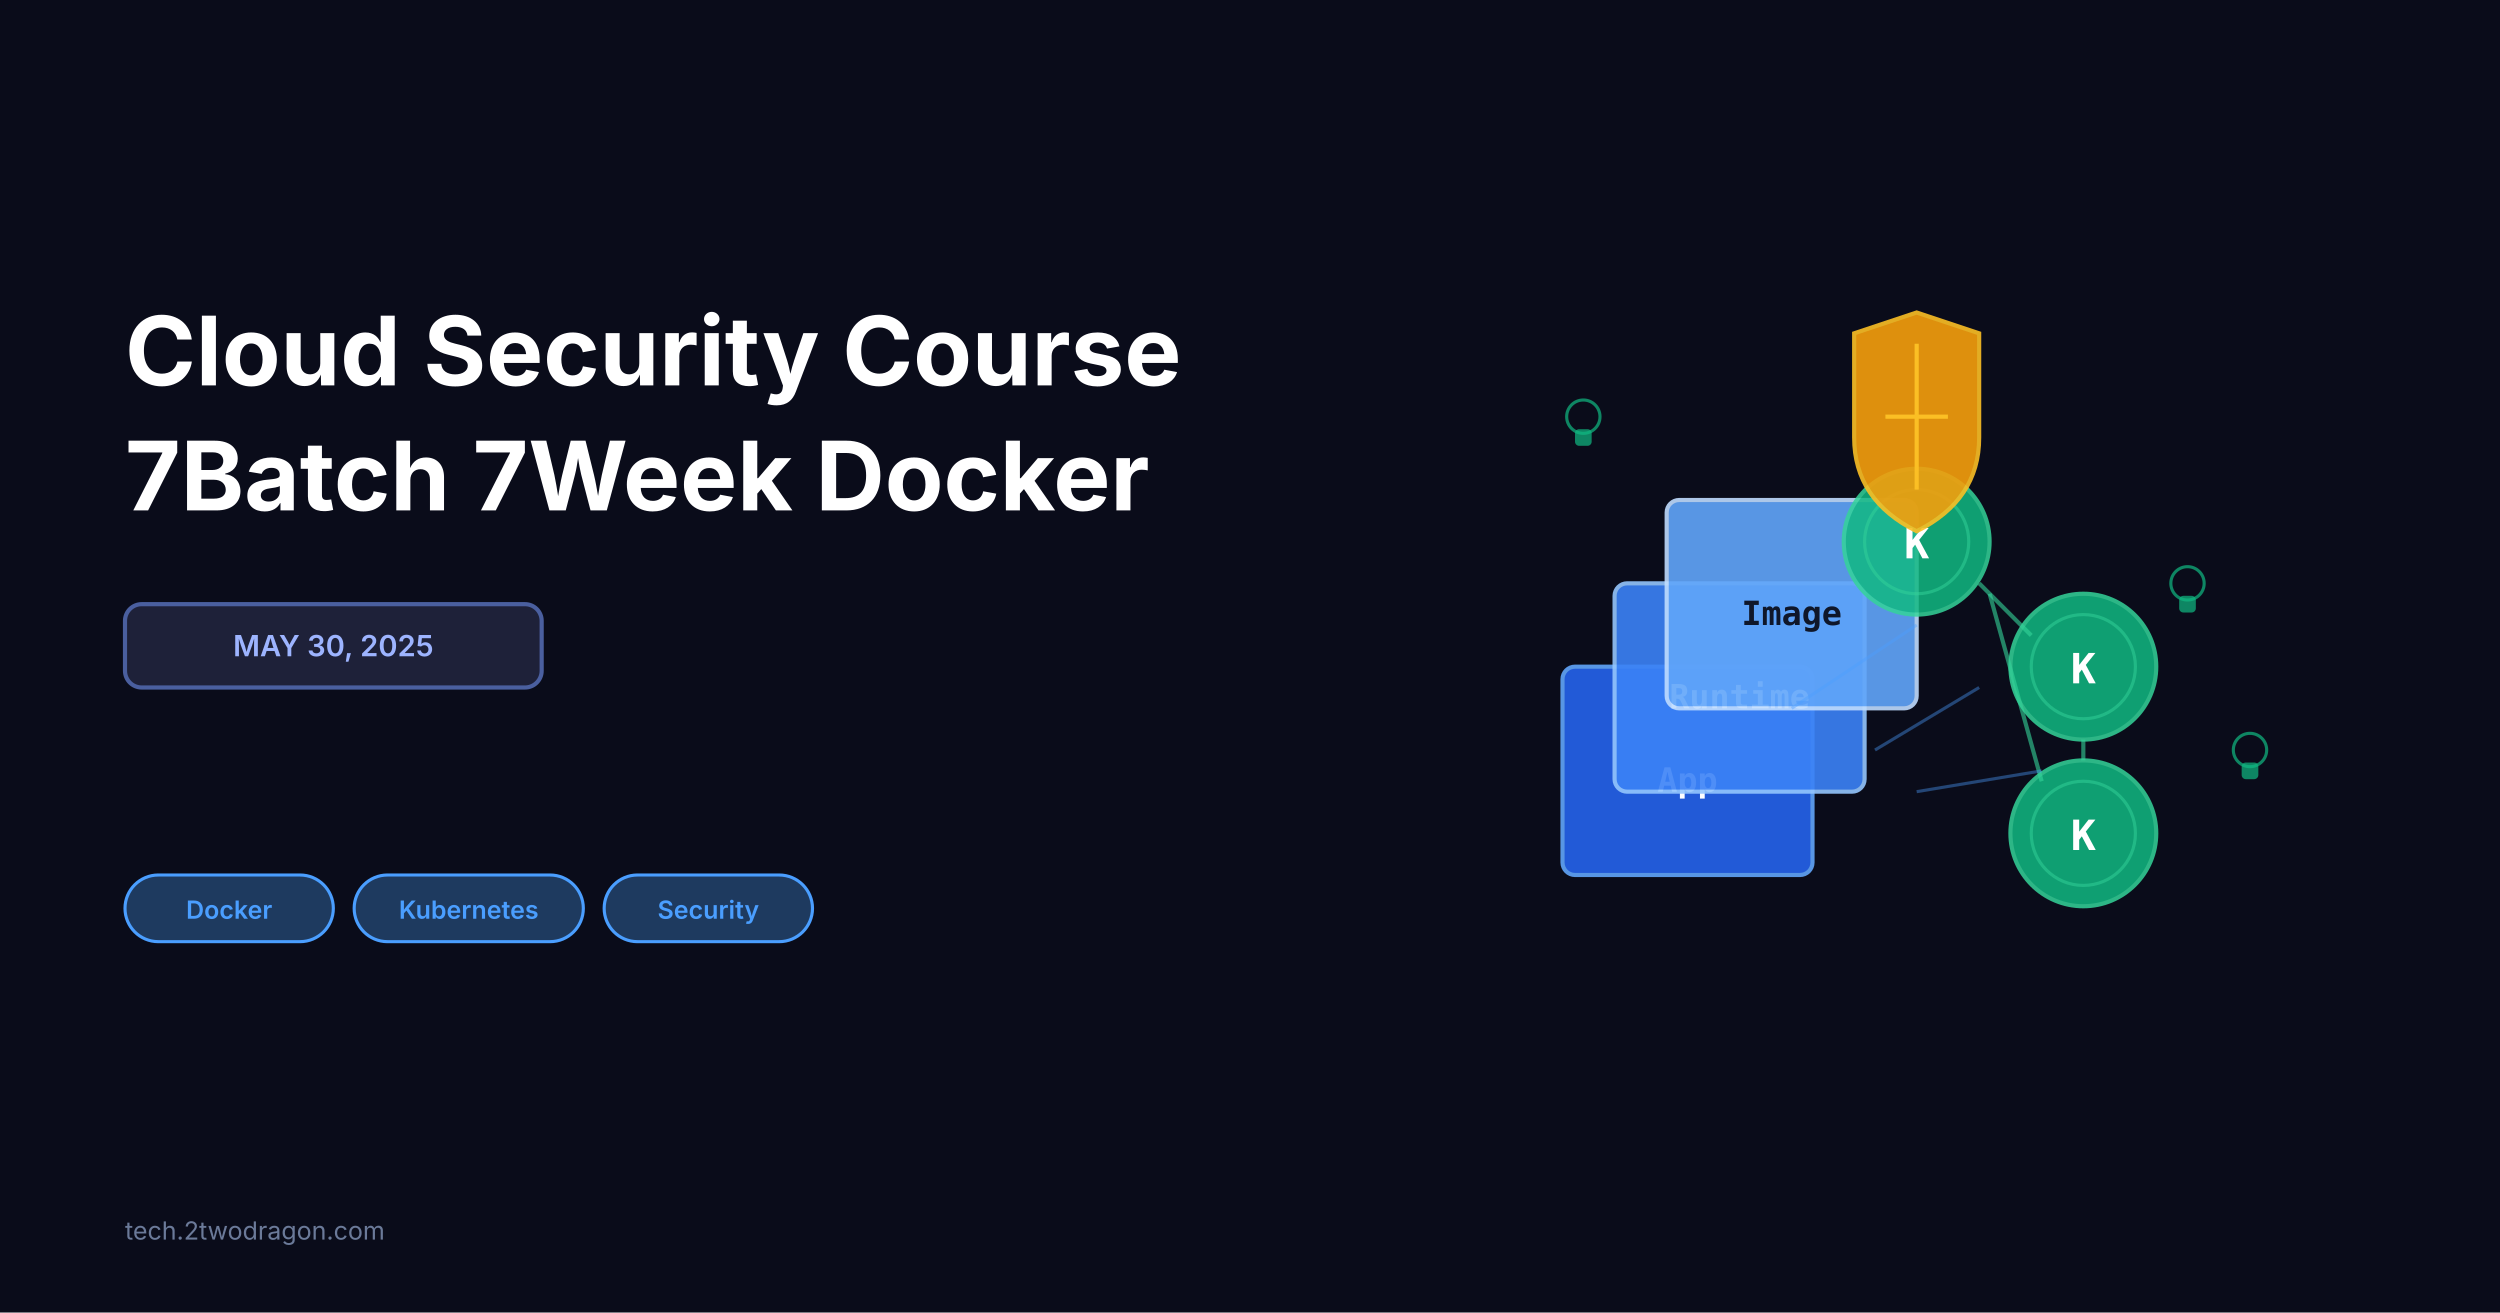
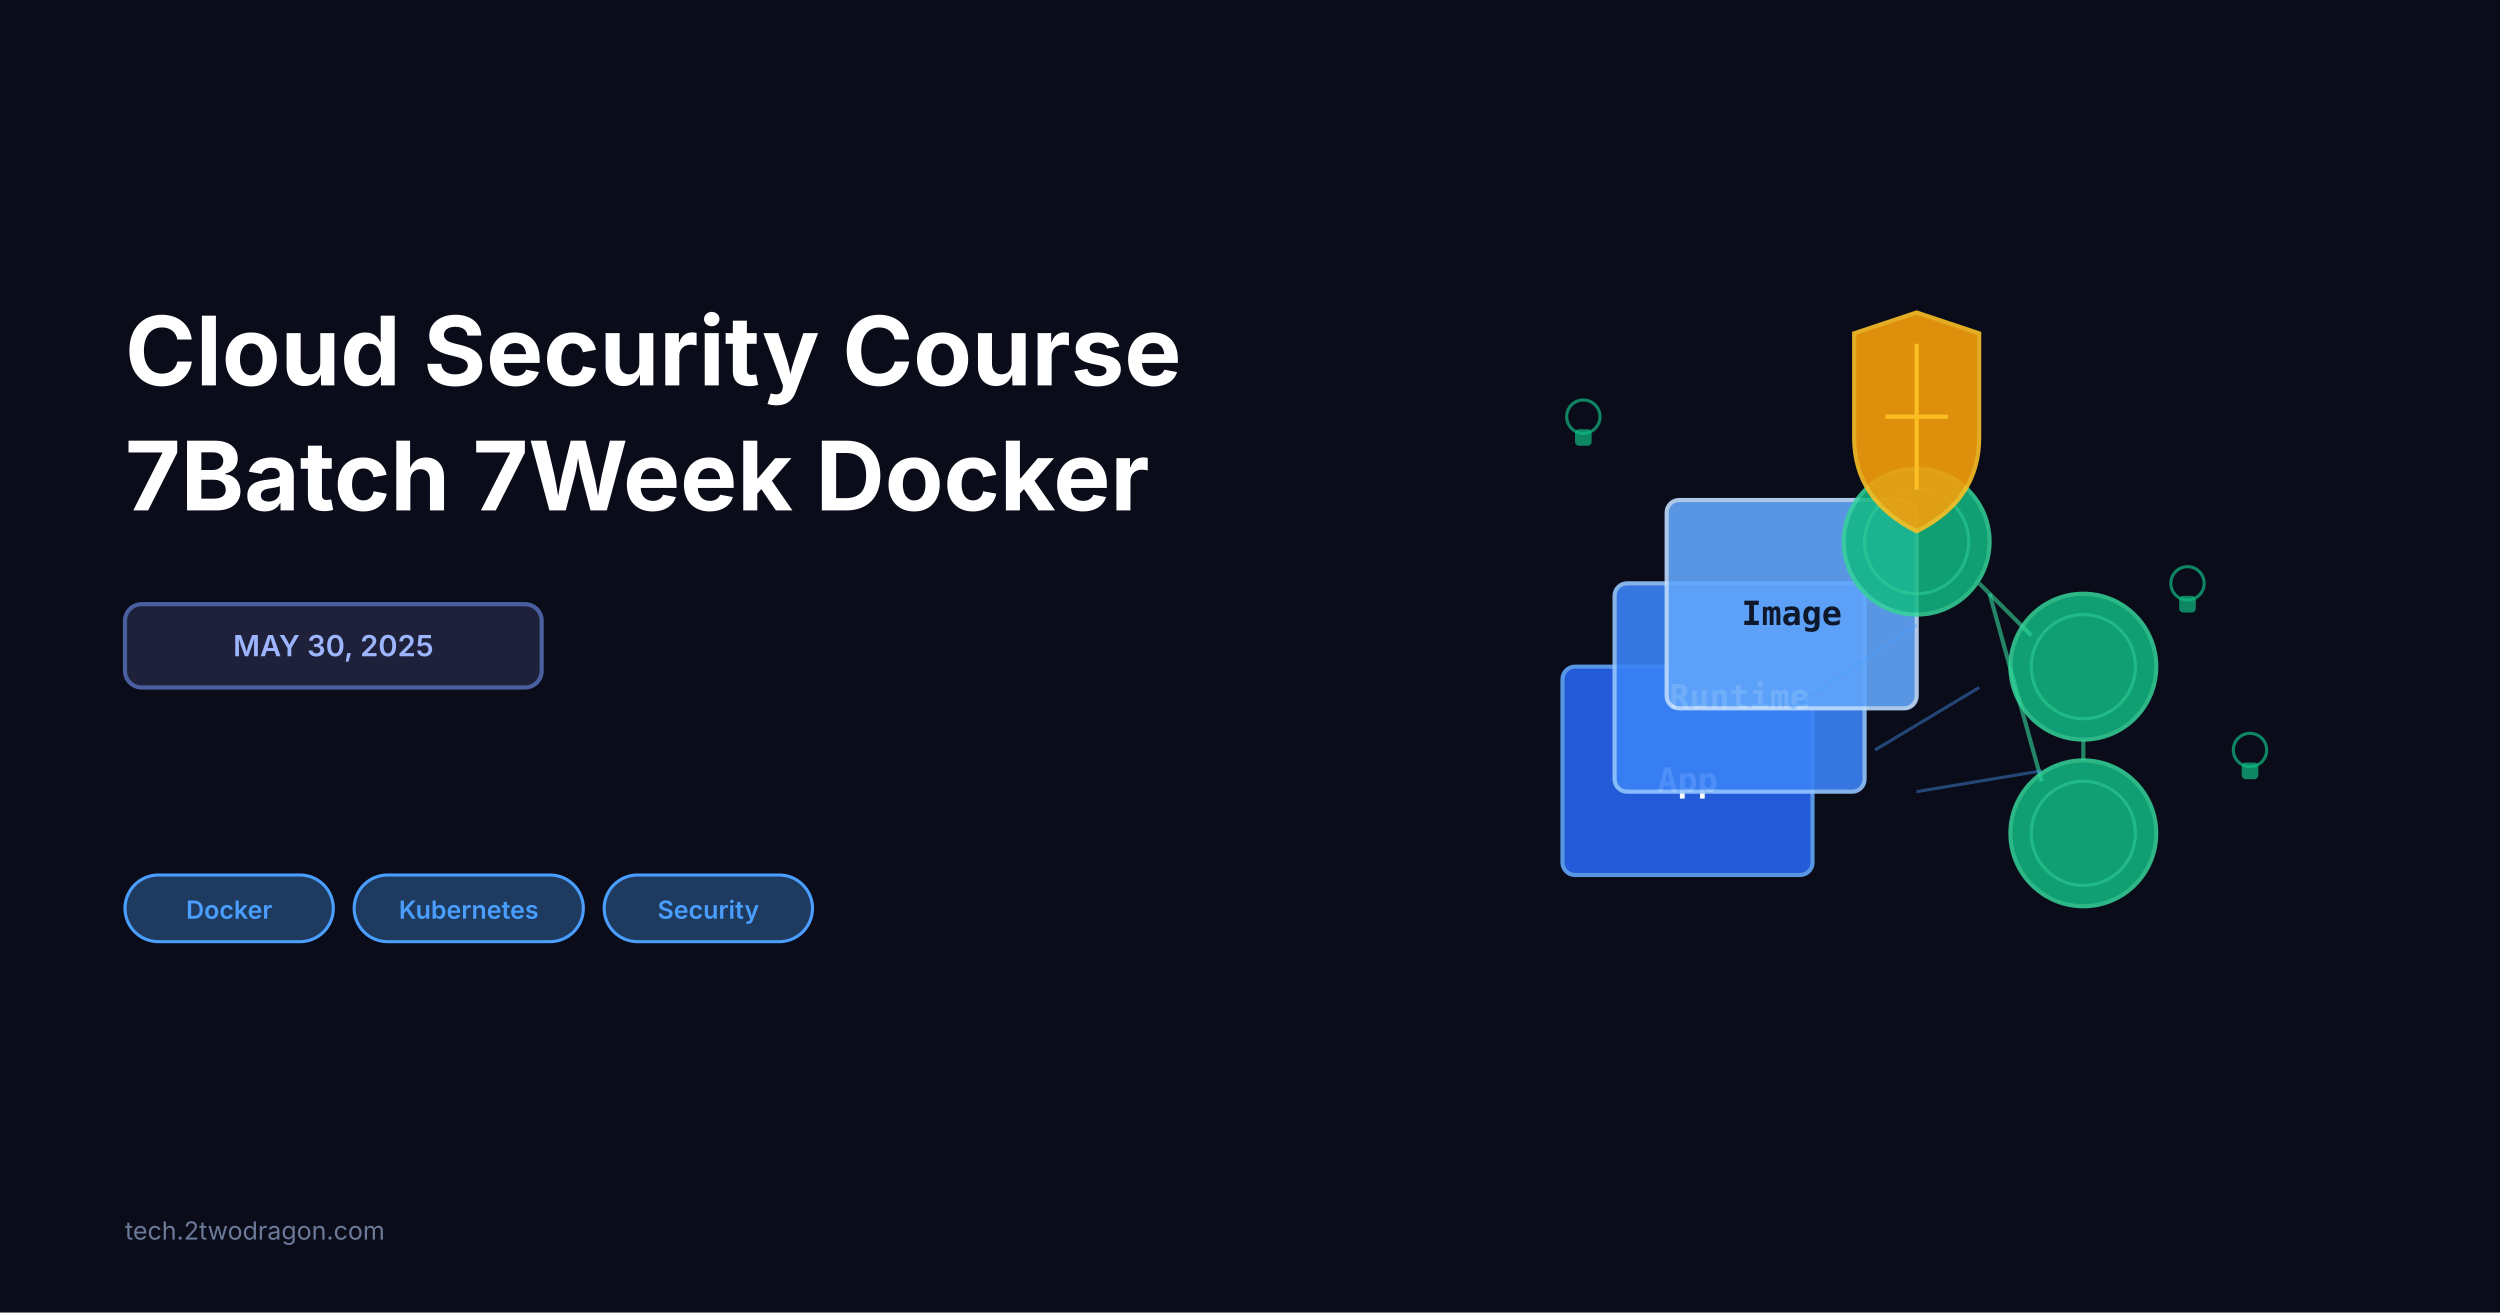
<svg xmlns="http://www.w3.org/2000/svg" viewBox="0 0 1200 630" width="None" height="None">
  <rect width="1200" height="630" fill="#0a0c1a" />
  <g>
    <text x="60" y="185" font-family="system-ui, -apple-system, sans-serif" font-size="46" font-weight="bold" fill="white">
      Cloud Security Course
    </text>
    <text x="60" y="245" font-family="system-ui, -apple-system, sans-serif" font-size="46" font-weight="bold" fill="white">
      7Batch 7Week Docker
    </text>
    <rect x="60" y="290" width="200" height="40" rx="8" fill="#1e2139" stroke="#4a5f9f" stroke-width="2" />
    <text x="160" y="315" font-family="system-ui, -apple-system, sans-serif" font-size="14" font-weight="600" fill="#9db4ff" text-anchor="middle">
      MAY 30, 2025
    </text>
    <g y="420">
      <rect x="60" y="420" width="100" height="32" rx="16" fill="#1e3a5f" stroke="#4a9eff" stroke-width="1.5" />
      <text x="110" y="441" font-family="system-ui, -apple-system, sans-serif" font-size="12" font-weight="600" fill="#4a9eff" text-anchor="middle">
        Docker
      </text>
      <rect x="170" y="420" width="110" height="32" rx="16" fill="#1e3a5f" stroke="#4a9eff" stroke-width="1.5" />
      <text x="225" y="441" font-family="system-ui, -apple-system, sans-serif" font-size="12" font-weight="600" fill="#4a9eff" text-anchor="middle">
        Kubernetes
      </text>
      <rect x="290" y="420" width="100" height="32" rx="16" fill="#1e3a5f" stroke="#4a9eff" stroke-width="1.5" />
      <text x="340" y="441" font-family="system-ui, -apple-system, sans-serif" font-size="12" font-weight="600" fill="#4a9eff" text-anchor="middle">
        Security
      </text>
    </g>
    <text x="60" y="595" font-family="system-ui, -apple-system, sans-serif" font-size="12" fill="#6b7a99">
      tech.2twodragon.com
    </text>
  </g>
  <g>
    <g>
      <rect x="750" y="320" width="120" height="100" rx="6" fill="#2563eb" opacity="0.9" stroke="#60a5fa" stroke-width="2" />
      <text x="810" y="380" font-family="monospace" font-size="16" font-weight="bold" fill="white" text-anchor="middle">
        App
      </text>
      <rect x="775" y="280" width="120" height="100" rx="6" fill="#3b82f6" opacity="0.9" stroke="#93c5fd" stroke-width="2" />
      <text x="835" y="340" font-family="monospace" font-size="16" font-weight="bold" fill="white" text-anchor="middle">
        Runtime
      </text>
      <rect x="800" y="240" width="120" height="100" rx="6" fill="#60a5fa" opacity="0.9" stroke="#bfdbfe" stroke-width="2" />
      <text x="860" y="300" font-family="monospace" font-size="16" font-weight="bold" fill="#0f172a" text-anchor="middle">
        Image
      </text>
    </g>
    <g>
      <circle cx="920" cy="260" r="35" fill="#10b981" opacity="0.85" stroke="#34d399" stroke-width="2" />
      <circle cx="920" cy="260" r="25" fill="none" stroke="#34d399" stroke-width="1.5" opacity="0.5" />
-       <text x="920" y="268" font-family="monospace" font-size="20" font-weight="bold" fill="white" text-anchor="middle">
-         K
-       </text>
      <circle cx="1000" cy="320" r="35" fill="#10b981" opacity="0.85" stroke="#34d399" stroke-width="2" />
      <circle cx="1000" cy="320" r="25" fill="none" stroke="#34d399" stroke-width="1.5" opacity="0.5" />
-       <text x="1000" y="328" font-family="monospace" font-size="20" font-weight="bold" fill="white" text-anchor="middle">
-         K
-       </text>
      <circle cx="1000" cy="400" r="35" fill="#10b981" opacity="0.85" stroke="#34d399" stroke-width="2" />
      <circle cx="1000" cy="400" r="25" fill="none" stroke="#34d399" stroke-width="1.5" opacity="0.5" />
-       <text x="1000" y="408" font-family="monospace" font-size="20" font-weight="bold" fill="white" text-anchor="middle">
-         K
-       </text>
      <line x1="950" y1="280" x2="975" y2="305" stroke="#34d399" stroke-width="2" opacity="0.6" />
      <line x1="955" y1="285" x2="980" y2="375" stroke="#34d399" stroke-width="2" opacity="0.6" />
      <line x1="1000" y1="355" x2="1000" y2="365" stroke="#34d399" stroke-width="2" opacity="0.6" />
    </g>
    <g>
      <path d="M 920 150 L 950 160 L 950 210 Q 950 240 920 255 Q 890 240 890 210 L 890 160 Z" fill="#f59e0b" opacity="0.9" stroke="#fbbf24" stroke-width="2" />
      <path d="M 920 165 L 920 235" stroke="#fbbf24" stroke-width="2" />
      <path d="M 905 200 L 935 200" stroke="#fbbf24" stroke-width="2" />
    </g>
    <g stroke="#4a9eff" stroke-width="1.5" opacity="0.4">
      <line x1="860" y1="340" x2="920" y2="300" />
      <line x1="900" y1="360" x2="950" y2="330" />
      <line x1="920" y1="380" x2="980" y2="370" />
    </g>
    <g>
      <circle cx="760" cy="200" r="8" fill="none" stroke="#10b981" stroke-width="1.5" opacity="0.7" />
      <rect x="756" y="206" width="8" height="8" rx="2" fill="#10b981" opacity="0.7" />
      <circle cx="1050" cy="280" r="8" fill="none" stroke="#10b981" stroke-width="1.5" opacity="0.7" />
      <rect x="1046" y="286" width="8" height="8" rx="2" fill="#10b981" opacity="0.7" />
      <circle cx="1080" cy="360" r="8" fill="none" stroke="#10b981" stroke-width="1.5" opacity="0.7" />
      <rect x="1076" y="366" width="8" height="8" rx="2" fill="#10b981" opacity="0.7" />
    </g>
  </g>
</svg>
